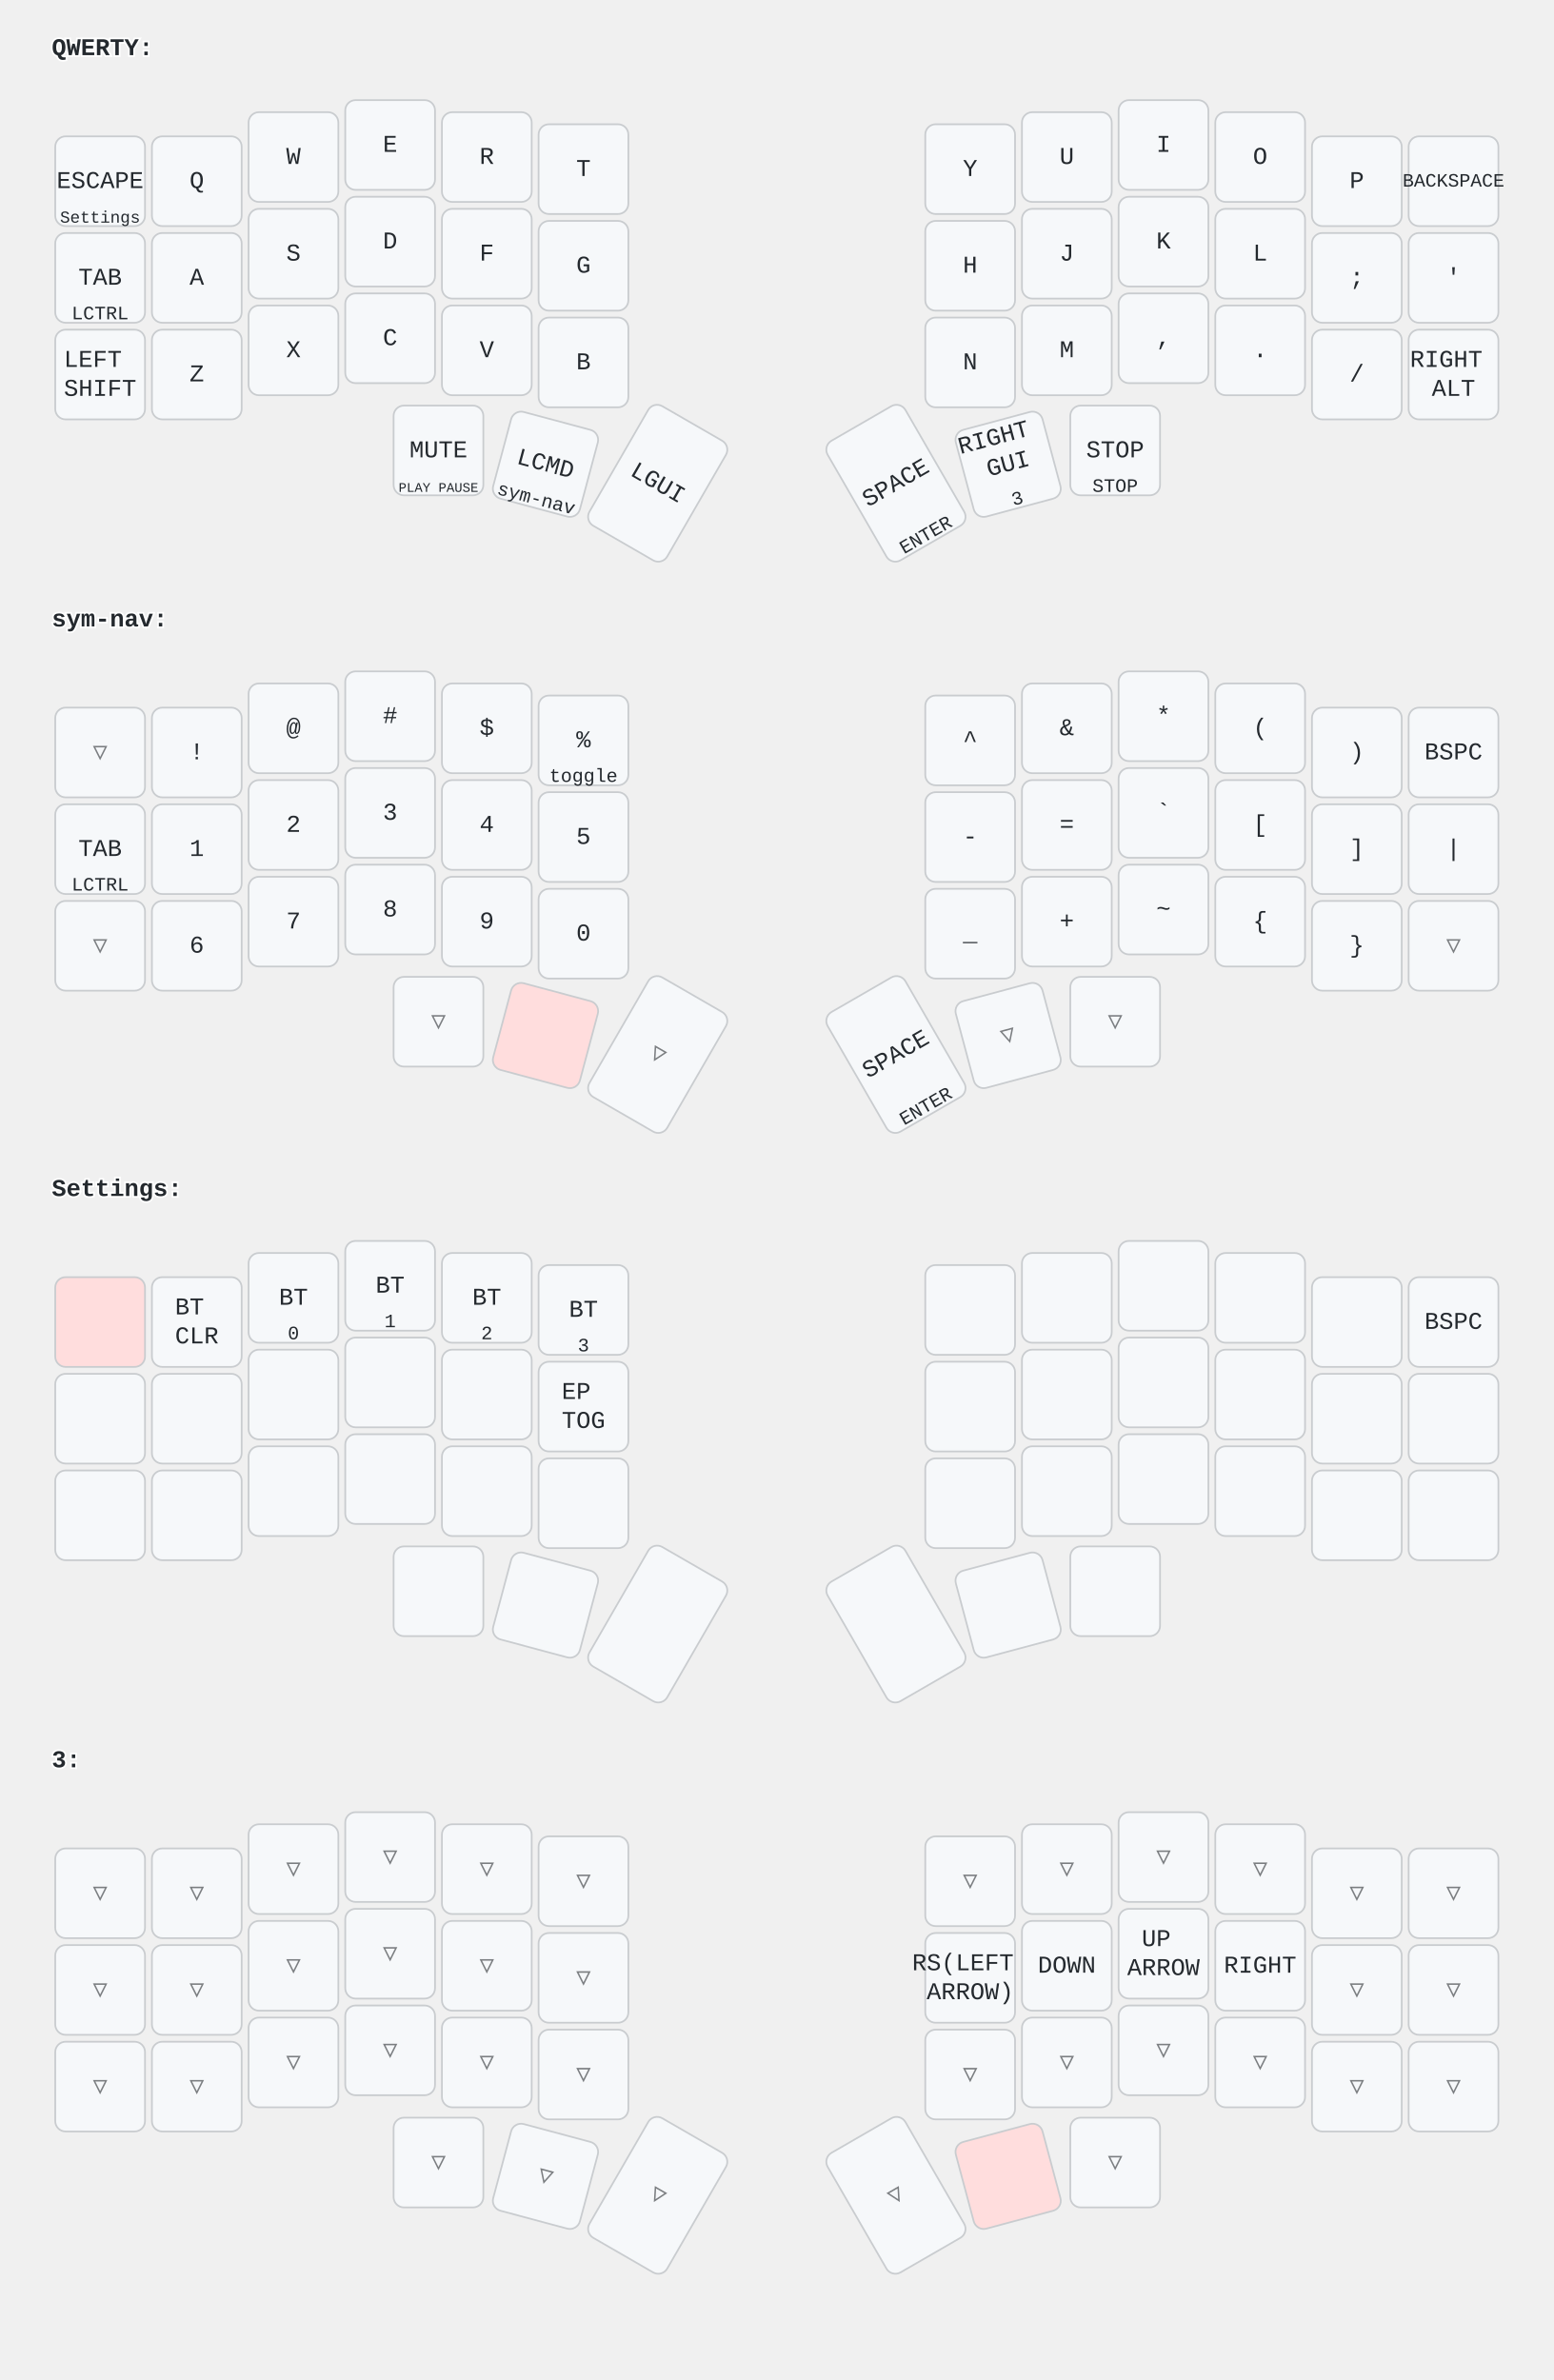
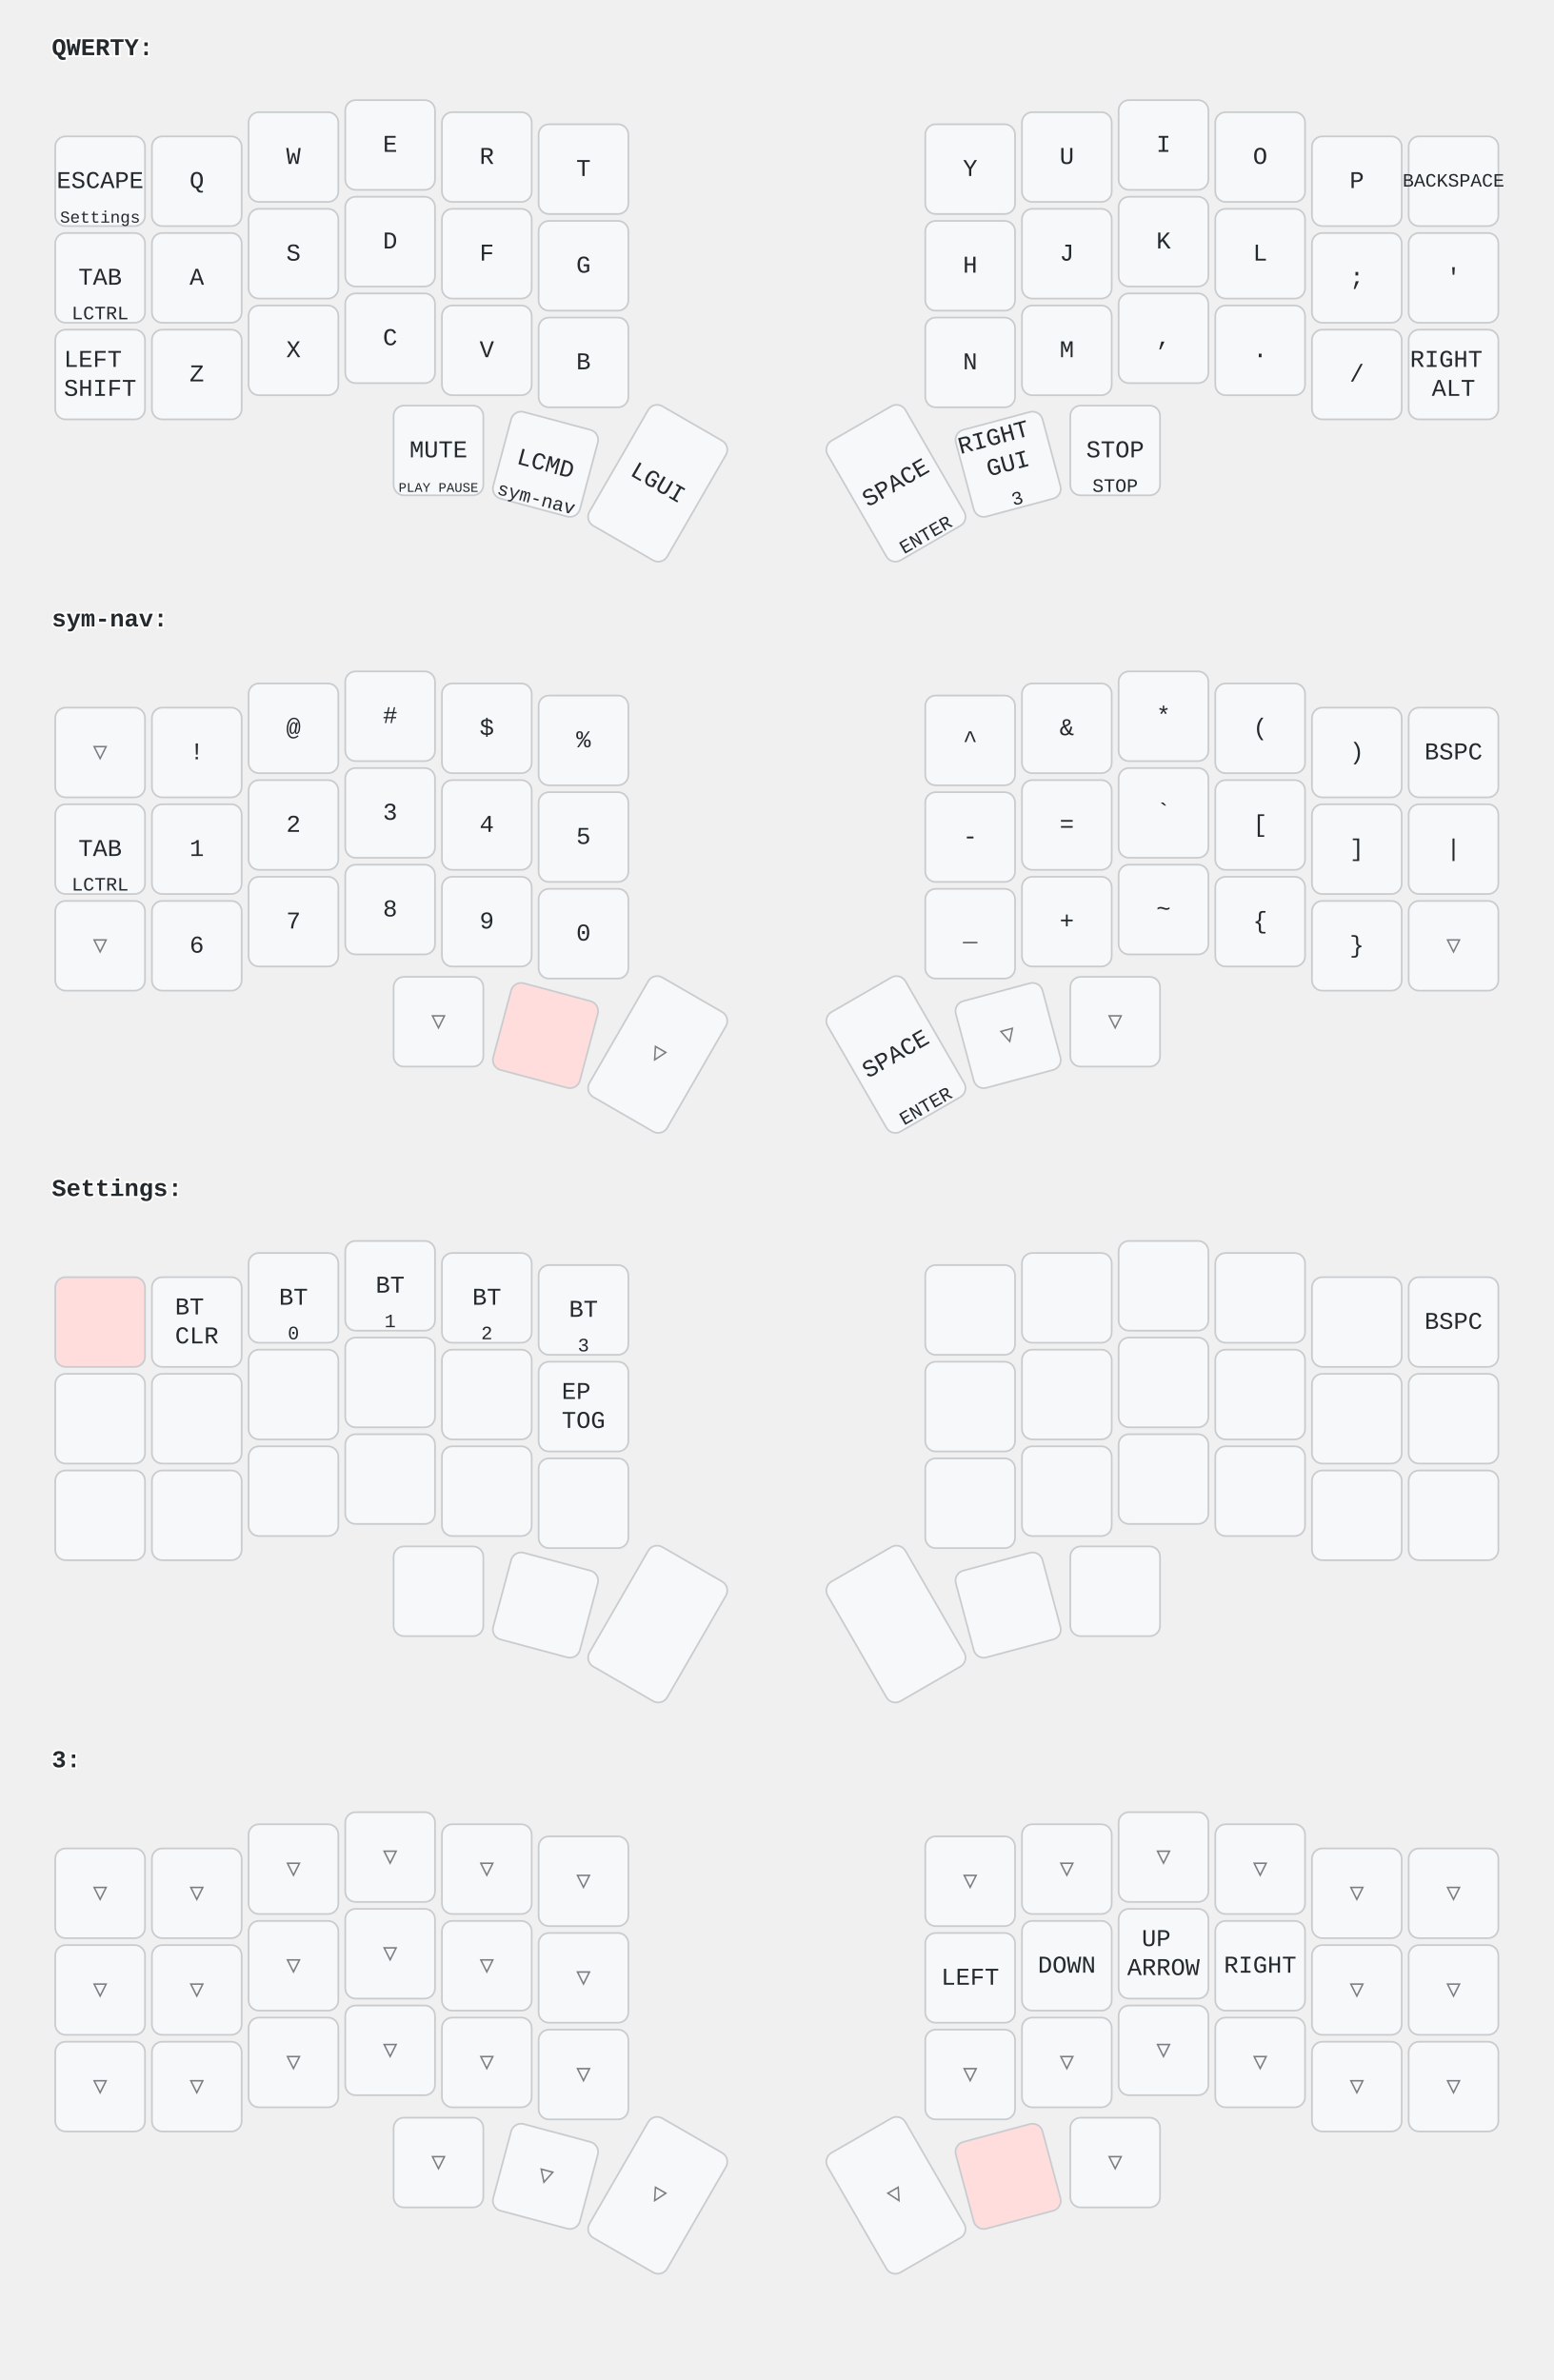
<svg xmlns="http://www.w3.org/2000/svg" width="900" height="1379" viewBox="0 0 900 1379" class="keymap">
  <style>/* inherit to force styles through use tags */
svg path {
    fill: inherit;
}

/* font and background color specifications */
svg.keymap {
    font-family: SFMono-Regular,Consolas,Liberation Mono,Menlo,monospace;
    font-size: 14px;
    font-kerning: normal;
    text-rendering: optimizeLegibility;
    fill: #24292e;
}

/* default key styling */
rect.key {
    fill: #f6f8fa;
    stroke: #c9cccf;
    stroke-width: 1;
}

/* default key side styling, only used is draw_key_sides is set */
rect.side {
    filter: brightness(90%);
}

/* color accent for combo boxes */
rect.combo, rect.combo-separate {
    fill: #cdf;
}

/* color accent for held keys */
rect.held, rect.combo.held {
    fill: #fdd;
}

/* color accent for ghost (optional) keys */
rect.ghost, rect.combo.ghost {
    stroke-dasharray: 4, 4;
    stroke-width: 2;
}

text {
    text-anchor: middle;
    dominant-baseline: middle;
}

/* styling for layer labels */
text.label {
    font-weight: bold;
    text-anchor: start;
    stroke: white;
    stroke-width: 2;
    paint-order: stroke;
}

/* styling for combo tap, and key hold/shifted label text */
text.combo, text.hold, text.shifted {
    font-size: 11px;
}

text.hold {
    text-anchor: middle;
    dominant-baseline: auto;
}

text.shifted {
    text-anchor: middle;
    dominant-baseline: hanging;
}

/* styling for hold/shifted label text in combo box */
text.combo.hold, text.combo.shifted {
    font-size: 8px;
}

/* lighter symbol for transparent keys */
text.trans {
    fill: #7b7e81;
}

/* styling for combo dendrons */
path.combo {
    stroke-width: 1;
    stroke: gray;
    fill: none;
}

/* Start Tabler Icons Cleanup */
/* cannot use height/width with glyphs */
.icon-tabler &gt; path {
    fill: inherit;
    stroke: inherit;
    stroke-width: 2;
}
/* hide tabler's default box */
.icon-tabler &gt; path[stroke="none"][fill="none"] {
    visibility: hidden;
}
/* End Tabler Icons Cleanup */
</style>
  <g transform="translate(30, 0)" class="layer-QWERTY">
    <text x="0" y="28" class="label">QWERTY:</text>
    <g transform="translate(0, 56)">
      <g transform="translate(28, 49)" class="key keypos-0">
        <rect rx="6" ry="6" x="-26" y="-26" width="52" height="52" class="key" />
        <text x="0" y="0" class="key tap">ESCAPE</text>
        <text x="0" y="24" class="key hold">
          <tspan style="font-size: 88%">Settings</tspan>
        </text>
      </g>
      <g transform="translate(84, 49)" class="key keypos-1">
        <rect rx="6" ry="6" x="-26" y="-26" width="52" height="52" class="key" />
        <text x="0" y="0" class="key tap">Q</text>
      </g>
      <g transform="translate(140, 35)" class="key keypos-2">
        <rect rx="6" ry="6" x="-26" y="-26" width="52" height="52" class="key" />
        <text x="0" y="0" class="key tap">W</text>
      </g>
      <g transform="translate(196, 28)" class="key keypos-3">
        <rect rx="6" ry="6" x="-26" y="-26" width="52" height="52" class="key" />
        <text x="0" y="0" class="key tap">E</text>
      </g>
      <g transform="translate(252, 35)" class="key keypos-4">
        <rect rx="6" ry="6" x="-26" y="-26" width="52" height="52" class="key" />
        <text x="0" y="0" class="key tap">R</text>
      </g>
      <g transform="translate(308, 42)" class="key keypos-5">
        <rect rx="6" ry="6" x="-26" y="-26" width="52" height="52" class="key" />
        <text x="0" y="0" class="key tap">T</text>
      </g>
      <g transform="translate(532, 42)" class="key keypos-6">
        <rect rx="6" ry="6" x="-26" y="-26" width="52" height="52" class="key" />
        <text x="0" y="0" class="key tap">Y</text>
      </g>
      <g transform="translate(588, 35)" class="key keypos-7">
        <rect rx="6" ry="6" x="-26" y="-26" width="52" height="52" class="key" />
        <text x="0" y="0" class="key tap">U</text>
      </g>
      <g transform="translate(644, 28)" class="key keypos-8">
        <rect rx="6" ry="6" x="-26" y="-26" width="52" height="52" class="key" />
        <text x="0" y="0" class="key tap">I</text>
      </g>
      <g transform="translate(700, 35)" class="key keypos-9">
        <rect rx="6" ry="6" x="-26" y="-26" width="52" height="52" class="key" />
        <text x="0" y="0" class="key tap">O</text>
      </g>
      <g transform="translate(756, 49)" class="key keypos-10">
        <rect rx="6" ry="6" x="-26" y="-26" width="52" height="52" class="key" />
        <text x="0" y="0" class="key tap">P</text>
      </g>
      <g transform="translate(812, 49)" class="key keypos-11">
        <rect rx="6" ry="6" x="-26" y="-26" width="52" height="52" class="key" />
        <text x="0" y="0" class="key tap">
          <tspan style="font-size: 78%">BACKSPACE</tspan>
        </text>
      </g>
      <g transform="translate(28, 105)" class="key keypos-12">
        <rect rx="6" ry="6" x="-26" y="-26" width="52" height="52" class="key" />
        <text x="0" y="0" class="key tap">TAB</text>
        <text x="0" y="24" class="key hold">LCTRL</text>
      </g>
      <g transform="translate(84, 105)" class="key keypos-13">
        <rect rx="6" ry="6" x="-26" y="-26" width="52" height="52" class="key" />
        <text x="0" y="0" class="key tap">A</text>
      </g>
      <g transform="translate(140, 91)" class="key keypos-14">
        <rect rx="6" ry="6" x="-26" y="-26" width="52" height="52" class="key" />
        <text x="0" y="0" class="key tap">S</text>
      </g>
      <g transform="translate(196, 84)" class="key keypos-15">
        <rect rx="6" ry="6" x="-26" y="-26" width="52" height="52" class="key" />
        <text x="0" y="0" class="key tap">D</text>
      </g>
      <g transform="translate(252, 91)" class="key keypos-16">
        <rect rx="6" ry="6" x="-26" y="-26" width="52" height="52" class="key" />
        <text x="0" y="0" class="key tap">F</text>
      </g>
      <g transform="translate(308, 98)" class="key keypos-17">
        <rect rx="6" ry="6" x="-26" y="-26" width="52" height="52" class="key" />
        <text x="0" y="0" class="key tap">G</text>
      </g>
      <g transform="translate(532, 98)" class="key keypos-18">
        <rect rx="6" ry="6" x="-26" y="-26" width="52" height="52" class="key" />
        <text x="0" y="0" class="key tap">H</text>
      </g>
      <g transform="translate(588, 91)" class="key keypos-19">
        <rect rx="6" ry="6" x="-26" y="-26" width="52" height="52" class="key" />
        <text x="0" y="0" class="key tap">J</text>
      </g>
      <g transform="translate(644, 84)" class="key keypos-20">
        <rect rx="6" ry="6" x="-26" y="-26" width="52" height="52" class="key" />
        <text x="0" y="0" class="key tap">K</text>
      </g>
      <g transform="translate(700, 91)" class="key keypos-21">
        <rect rx="6" ry="6" x="-26" y="-26" width="52" height="52" class="key" />
        <text x="0" y="0" class="key tap">L</text>
      </g>
      <g transform="translate(756, 105)" class="key keypos-22">
        <rect rx="6" ry="6" x="-26" y="-26" width="52" height="52" class="key" />
        <text x="0" y="0" class="key tap">;</text>
      </g>
      <g transform="translate(812, 105)" class="key keypos-23">
        <rect rx="6" ry="6" x="-26" y="-26" width="52" height="52" class="key" />
        <text x="0" y="0" class="key tap">'</text>
      </g>
      <g transform="translate(28, 161)" class="key keypos-24">
        <rect rx="6" ry="6" x="-26" y="-26" width="52" height="52" class="key" />
        <text x="0" y="0" class="key tap">
          <tspan x="0" dy="-0.6em">LEFT</tspan>
          <tspan x="0" dy="1.2em">SHIFT</tspan>
        </text>
      </g>
      <g transform="translate(84, 161)" class="key keypos-25">
        <rect rx="6" ry="6" x="-26" y="-26" width="52" height="52" class="key" />
        <text x="0" y="0" class="key tap">Z</text>
      </g>
      <g transform="translate(140, 147)" class="key keypos-26">
        <rect rx="6" ry="6" x="-26" y="-26" width="52" height="52" class="key" />
        <text x="0" y="0" class="key tap">X</text>
      </g>
      <g transform="translate(196, 140)" class="key keypos-27">
        <rect rx="6" ry="6" x="-26" y="-26" width="52" height="52" class="key" />
        <text x="0" y="0" class="key tap">C</text>
      </g>
      <g transform="translate(252, 147)" class="key keypos-28">
        <rect rx="6" ry="6" x="-26" y="-26" width="52" height="52" class="key" />
        <text x="0" y="0" class="key tap">V</text>
      </g>
      <g transform="translate(308, 154)" class="key keypos-29">
        <rect rx="6" ry="6" x="-26" y="-26" width="52" height="52" class="key" />
        <text x="0" y="0" class="key tap">B</text>
      </g>
      <g transform="translate(532, 154)" class="key keypos-30">
        <rect rx="6" ry="6" x="-26" y="-26" width="52" height="52" class="key" />
        <text x="0" y="0" class="key tap">N</text>
      </g>
      <g transform="translate(588, 147)" class="key keypos-31">
        <rect rx="6" ry="6" x="-26" y="-26" width="52" height="52" class="key" />
        <text x="0" y="0" class="key tap">M</text>
      </g>
      <g transform="translate(644, 140)" class="key keypos-32">
        <rect rx="6" ry="6" x="-26" y="-26" width="52" height="52" class="key" />
        <text x="0" y="0" class="key tap">,</text>
      </g>
      <g transform="translate(700, 147)" class="key keypos-33">
        <rect rx="6" ry="6" x="-26" y="-26" width="52" height="52" class="key" />
        <text x="0" y="0" class="key tap">.</text>
      </g>
      <g transform="translate(756, 161)" class="key keypos-34">
        <rect rx="6" ry="6" x="-26" y="-26" width="52" height="52" class="key" />
        <text x="0" y="0" class="key tap">/</text>
      </g>
      <g transform="translate(812, 161)" class="key keypos-35">
        <rect rx="6" ry="6" x="-26" y="-26" width="52" height="52" class="key" />
        <text x="0" y="0" class="key tap">
          <tspan x="0" dy="-0.6em">RIGHT</tspan>
          <tspan x="0" dy="1.2em">ALT</tspan>
        </text>
      </g>
      <g transform="translate(224, 205)" class="key keypos-36">
        <rect rx="6" ry="6" x="-26" y="-26" width="52" height="52" class="key" />
        <text x="0" y="0" class="key tap">MUTE</text>
        <text x="0" y="24" class="key hold">
          <tspan style="font-size: 70%">PLAY PAUSE</tspan>
        </text>
      </g>
      <g transform="translate(286, 213) rotate(15.0)" class="key keypos-37">
        <rect rx="6" ry="6" x="-26" y="-26" width="52" height="52" class="key" />
        <text x="0" y="0" class="key tap">LCMD</text>
        <text x="0" y="24" class="key hold">sym-nav</text>
      </g>
      <g transform="translate(351, 224) rotate(30.0)" class="key keypos-38">
        <rect rx="6" ry="6" x="-26" y="-40" width="52" height="80" class="key" />
        <text x="0" y="0" class="key tap">LGUI</text>
      </g>
      <g transform="translate(489, 224) rotate(-30.0)" class="key keypos-39">
        <rect rx="6" ry="6" x="-26" y="-40" width="52" height="80" class="key" />
        <text x="0" y="0" class="key tap">SPACE</text>
        <text x="0" y="38" class="key hold">ENTER</text>
      </g>
      <g transform="translate(554, 213) rotate(-15.0)" class="key keypos-40">
        <rect rx="6" ry="6" x="-26" y="-26" width="52" height="52" class="key" />
        <text x="0" y="0" class="key tap">
          <tspan x="0" dy="-1.2em">RIGHT</tspan>
          <tspan x="0" dy="1.2em">GUI</tspan>
        </text>
        <text x="0" y="24" class="key hold">3</text>
      </g>
      <g transform="translate(616, 205)" class="key keypos-41">
        <rect rx="6" ry="6" x="-26" y="-26" width="52" height="52" class="key" />
        <text x="0" y="0" class="key tap">STOP</text>
        <text x="0" y="24" class="key hold">STOP</text>
      </g>
    </g>
  </g>
  <g transform="translate(30, 331)" class="layer-sym-nav">
    <text x="0" y="28" class="label">sym-nav:</text>
    <g transform="translate(0, 56)">
      <g transform="translate(28, 49)" class="key trans keypos-0">
        <rect rx="6" ry="6" x="-26" y="-26" width="52" height="52" class="key trans" />
        <text x="0" y="0" class="key trans tap">▽</text>
      </g>
      <g transform="translate(84, 49)" class="key keypos-1">
        <rect rx="6" ry="6" x="-26" y="-26" width="52" height="52" class="key" />
        <text x="0" y="0" class="key tap">!</text>
      </g>
      <g transform="translate(140, 35)" class="key keypos-2">
        <rect rx="6" ry="6" x="-26" y="-26" width="52" height="52" class="key" />
        <text x="0" y="0" class="key tap">@</text>
      </g>
      <g transform="translate(196, 28)" class="key keypos-3">
        <rect rx="6" ry="6" x="-26" y="-26" width="52" height="52" class="key" />
        <text x="0" y="0" class="key tap">#</text>
      </g>
      <g transform="translate(252, 35)" class="key keypos-4">
        <rect rx="6" ry="6" x="-26" y="-26" width="52" height="52" class="key" />
        <text x="0" y="0" class="key tap">$</text>
      </g>
      <g transform="translate(308, 42)" class="key keypos-5">
        <rect rx="6" ry="6" x="-26" y="-26" width="52" height="52" class="key" />
        <text x="0" y="0" class="key tap">%</text>
-         <text x="0" y="24" class="key hold">toggle</text>
      </g>
      <g transform="translate(532, 42)" class="key keypos-6">
        <rect rx="6" ry="6" x="-26" y="-26" width="52" height="52" class="key" />
        <text x="0" y="0" class="key tap">^</text>
      </g>
      <g transform="translate(588, 35)" class="key keypos-7">
        <rect rx="6" ry="6" x="-26" y="-26" width="52" height="52" class="key" />
        <text x="0" y="0" class="key tap">&amp;</text>
      </g>
      <g transform="translate(644, 28)" class="key keypos-8">
        <rect rx="6" ry="6" x="-26" y="-26" width="52" height="52" class="key" />
        <text x="0" y="0" class="key tap">*</text>
      </g>
      <g transform="translate(700, 35)" class="key keypos-9">
        <rect rx="6" ry="6" x="-26" y="-26" width="52" height="52" class="key" />
        <text x="0" y="0" class="key tap">(</text>
      </g>
      <g transform="translate(756, 49)" class="key keypos-10">
        <rect rx="6" ry="6" x="-26" y="-26" width="52" height="52" class="key" />
        <text x="0" y="0" class="key tap">)</text>
      </g>
      <g transform="translate(812, 49)" class="key keypos-11">
        <rect rx="6" ry="6" x="-26" y="-26" width="52" height="52" class="key" />
        <text x="0" y="0" class="key tap">BSPC</text>
      </g>
      <g transform="translate(28, 105)" class="key keypos-12">
        <rect rx="6" ry="6" x="-26" y="-26" width="52" height="52" class="key" />
        <text x="0" y="0" class="key tap">TAB</text>
        <text x="0" y="24" class="key hold">LCTRL</text>
      </g>
      <g transform="translate(84, 105)" class="key keypos-13">
        <rect rx="6" ry="6" x="-26" y="-26" width="52" height="52" class="key" />
        <text x="0" y="0" class="key tap">1</text>
      </g>
      <g transform="translate(140, 91)" class="key keypos-14">
        <rect rx="6" ry="6" x="-26" y="-26" width="52" height="52" class="key" />
        <text x="0" y="0" class="key tap">2</text>
      </g>
      <g transform="translate(196, 84)" class="key keypos-15">
        <rect rx="6" ry="6" x="-26" y="-26" width="52" height="52" class="key" />
        <text x="0" y="0" class="key tap">3</text>
      </g>
      <g transform="translate(252, 91)" class="key keypos-16">
        <rect rx="6" ry="6" x="-26" y="-26" width="52" height="52" class="key" />
        <text x="0" y="0" class="key tap">4</text>
      </g>
      <g transform="translate(308, 98)" class="key keypos-17">
        <rect rx="6" ry="6" x="-26" y="-26" width="52" height="52" class="key" />
        <text x="0" y="0" class="key tap">5</text>
      </g>
      <g transform="translate(532, 98)" class="key keypos-18">
        <rect rx="6" ry="6" x="-26" y="-26" width="52" height="52" class="key" />
        <text x="0" y="0" class="key tap">-</text>
      </g>
      <g transform="translate(588, 91)" class="key keypos-19">
        <rect rx="6" ry="6" x="-26" y="-26" width="52" height="52" class="key" />
        <text x="0" y="0" class="key tap">=</text>
      </g>
      <g transform="translate(644, 84)" class="key keypos-20">
        <rect rx="6" ry="6" x="-26" y="-26" width="52" height="52" class="key" />
        <text x="0" y="0" class="key tap">`</text>
      </g>
      <g transform="translate(700, 91)" class="key keypos-21">
        <rect rx="6" ry="6" x="-26" y="-26" width="52" height="52" class="key" />
        <text x="0" y="0" class="key tap">[</text>
      </g>
      <g transform="translate(756, 105)" class="key keypos-22">
        <rect rx="6" ry="6" x="-26" y="-26" width="52" height="52" class="key" />
        <text x="0" y="0" class="key tap">]</text>
      </g>
      <g transform="translate(812, 105)" class="key keypos-23">
        <rect rx="6" ry="6" x="-26" y="-26" width="52" height="52" class="key" />
        <text x="0" y="0" class="key tap">|</text>
      </g>
      <g transform="translate(28, 161)" class="key trans keypos-24">
        <rect rx="6" ry="6" x="-26" y="-26" width="52" height="52" class="key trans" />
        <text x="0" y="0" class="key trans tap">▽</text>
      </g>
      <g transform="translate(84, 161)" class="key keypos-25">
        <rect rx="6" ry="6" x="-26" y="-26" width="52" height="52" class="key" />
        <text x="0" y="0" class="key tap">6</text>
      </g>
      <g transform="translate(140, 147)" class="key keypos-26">
        <rect rx="6" ry="6" x="-26" y="-26" width="52" height="52" class="key" />
        <text x="0" y="0" class="key tap">7</text>
      </g>
      <g transform="translate(196, 140)" class="key keypos-27">
        <rect rx="6" ry="6" x="-26" y="-26" width="52" height="52" class="key" />
        <text x="0" y="0" class="key tap">8</text>
      </g>
      <g transform="translate(252, 147)" class="key keypos-28">
        <rect rx="6" ry="6" x="-26" y="-26" width="52" height="52" class="key" />
        <text x="0" y="0" class="key tap">9</text>
      </g>
      <g transform="translate(308, 154)" class="key keypos-29">
        <rect rx="6" ry="6" x="-26" y="-26" width="52" height="52" class="key" />
        <text x="0" y="0" class="key tap">0</text>
      </g>
      <g transform="translate(532, 154)" class="key keypos-30">
        <rect rx="6" ry="6" x="-26" y="-26" width="52" height="52" class="key" />
        <text x="0" y="0" class="key tap">_</text>
      </g>
      <g transform="translate(588, 147)" class="key keypos-31">
        <rect rx="6" ry="6" x="-26" y="-26" width="52" height="52" class="key" />
        <text x="0" y="0" class="key tap">+</text>
      </g>
      <g transform="translate(644, 140)" class="key keypos-32">
        <rect rx="6" ry="6" x="-26" y="-26" width="52" height="52" class="key" />
        <text x="0" y="0" class="key tap">~</text>
      </g>
      <g transform="translate(700, 147)" class="key keypos-33">
        <rect rx="6" ry="6" x="-26" y="-26" width="52" height="52" class="key" />
        <text x="0" y="0" class="key tap">{</text>
      </g>
      <g transform="translate(756, 161)" class="key keypos-34">
        <rect rx="6" ry="6" x="-26" y="-26" width="52" height="52" class="key" />
        <text x="0" y="0" class="key tap">}</text>
      </g>
      <g transform="translate(812, 161)" class="key trans keypos-35">
        <rect rx="6" ry="6" x="-26" y="-26" width="52" height="52" class="key trans" />
        <text x="0" y="0" class="key trans tap">▽</text>
      </g>
      <g transform="translate(224, 205)" class="key trans keypos-36">
        <rect rx="6" ry="6" x="-26" y="-26" width="52" height="52" class="key trans" />
        <text x="0" y="0" class="key trans tap">▽</text>
      </g>
      <g transform="translate(286, 213) rotate(15.0)" class="key held keypos-37">
        <rect rx="6" ry="6" x="-26" y="-26" width="52" height="52" class="key held" />
      </g>
      <g transform="translate(351, 224) rotate(30.0)" class="key trans keypos-38">
        <rect rx="6" ry="6" x="-26" y="-40" width="52" height="80" class="key trans" />
        <text x="0" y="0" class="key trans tap">▽</text>
      </g>
      <g transform="translate(489, 224) rotate(-30.0)" class="key keypos-39">
        <rect rx="6" ry="6" x="-26" y="-40" width="52" height="80" class="key" />
        <text x="0" y="0" class="key tap">SPACE</text>
        <text x="0" y="38" class="key hold">ENTER</text>
      </g>
      <g transform="translate(554, 213) rotate(-15.0)" class="key trans keypos-40">
        <rect rx="6" ry="6" x="-26" y="-26" width="52" height="52" class="key trans" />
        <text x="0" y="0" class="key trans tap">▽</text>
      </g>
      <g transform="translate(616, 205)" class="key trans keypos-41">
        <rect rx="6" ry="6" x="-26" y="-26" width="52" height="52" class="key trans" />
        <text x="0" y="0" class="key trans tap">▽</text>
      </g>
    </g>
  </g>
  <g transform="translate(30, 661)" class="layer-Settings">
    <text x="0" y="28" class="label">Settings:</text>
    <g transform="translate(0, 56)">
      <g transform="translate(28, 49)" class="key held keypos-0">
        <rect rx="6" ry="6" x="-26" y="-26" width="52" height="52" class="key held" />
      </g>
      <g transform="translate(84, 49)" class="key keypos-1">
        <rect rx="6" ry="6" x="-26" y="-26" width="52" height="52" class="key" />
        <text x="0" y="0" class="key tap">
          <tspan x="0" dy="-0.6em">BT</tspan>
          <tspan x="0" dy="1.2em">CLR</tspan>
        </text>
      </g>
      <g transform="translate(140, 35)" class="key keypos-2">
        <rect rx="6" ry="6" x="-26" y="-26" width="52" height="52" class="key" />
        <text x="0" y="0" class="key tap">BT</text>
        <text x="0" y="24" class="key hold">0</text>
      </g>
      <g transform="translate(196, 28)" class="key keypos-3">
        <rect rx="6" ry="6" x="-26" y="-26" width="52" height="52" class="key" />
        <text x="0" y="0" class="key tap">BT</text>
        <text x="0" y="24" class="key hold">1</text>
      </g>
      <g transform="translate(252, 35)" class="key keypos-4">
        <rect rx="6" ry="6" x="-26" y="-26" width="52" height="52" class="key" />
        <text x="0" y="0" class="key tap">BT</text>
        <text x="0" y="24" class="key hold">2</text>
      </g>
      <g transform="translate(308, 42)" class="key keypos-5">
        <rect rx="6" ry="6" x="-26" y="-26" width="52" height="52" class="key" />
        <text x="0" y="0" class="key tap">BT</text>
        <text x="0" y="24" class="key hold">3</text>
      </g>
      <g transform="translate(532, 42)" class="key keypos-6">
        <rect rx="6" ry="6" x="-26" y="-26" width="52" height="52" class="key" />
      </g>
      <g transform="translate(588, 35)" class="key keypos-7">
        <rect rx="6" ry="6" x="-26" y="-26" width="52" height="52" class="key" />
      </g>
      <g transform="translate(644, 28)" class="key keypos-8">
        <rect rx="6" ry="6" x="-26" y="-26" width="52" height="52" class="key" />
      </g>
      <g transform="translate(700, 35)" class="key keypos-9">
        <rect rx="6" ry="6" x="-26" y="-26" width="52" height="52" class="key" />
      </g>
      <g transform="translate(756, 49)" class="key keypos-10">
        <rect rx="6" ry="6" x="-26" y="-26" width="52" height="52" class="key" />
      </g>
      <g transform="translate(812, 49)" class="key keypos-11">
        <rect rx="6" ry="6" x="-26" y="-26" width="52" height="52" class="key" />
        <text x="0" y="0" class="key tap">BSPC</text>
      </g>
      <g transform="translate(28, 105)" class="key keypos-12">
        <rect rx="6" ry="6" x="-26" y="-26" width="52" height="52" class="key" />
      </g>
      <g transform="translate(84, 105)" class="key keypos-13">
        <rect rx="6" ry="6" x="-26" y="-26" width="52" height="52" class="key" />
      </g>
      <g transform="translate(140, 91)" class="key keypos-14">
        <rect rx="6" ry="6" x="-26" y="-26" width="52" height="52" class="key" />
      </g>
      <g transform="translate(196, 84)" class="key keypos-15">
        <rect rx="6" ry="6" x="-26" y="-26" width="52" height="52" class="key" />
      </g>
      <g transform="translate(252, 91)" class="key keypos-16">
        <rect rx="6" ry="6" x="-26" y="-26" width="52" height="52" class="key" />
      </g>
      <g transform="translate(308, 98)" class="key keypos-17">
        <rect rx="6" ry="6" x="-26" y="-26" width="52" height="52" class="key" />
        <text x="0" y="0" class="key tap">
          <tspan x="0" dy="-0.6em">EP</tspan>
          <tspan x="0" dy="1.2em">TOG</tspan>
        </text>
      </g>
      <g transform="translate(532, 98)" class="key keypos-18">
        <rect rx="6" ry="6" x="-26" y="-26" width="52" height="52" class="key" />
      </g>
      <g transform="translate(588, 91)" class="key keypos-19">
        <rect rx="6" ry="6" x="-26" y="-26" width="52" height="52" class="key" />
      </g>
      <g transform="translate(644, 84)" class="key keypos-20">
        <rect rx="6" ry="6" x="-26" y="-26" width="52" height="52" class="key" />
      </g>
      <g transform="translate(700, 91)" class="key keypos-21">
        <rect rx="6" ry="6" x="-26" y="-26" width="52" height="52" class="key" />
      </g>
      <g transform="translate(756, 105)" class="key keypos-22">
        <rect rx="6" ry="6" x="-26" y="-26" width="52" height="52" class="key" />
      </g>
      <g transform="translate(812, 105)" class="key keypos-23">
        <rect rx="6" ry="6" x="-26" y="-26" width="52" height="52" class="key" />
      </g>
      <g transform="translate(28, 161)" class="key keypos-24">
        <rect rx="6" ry="6" x="-26" y="-26" width="52" height="52" class="key" />
      </g>
      <g transform="translate(84, 161)" class="key keypos-25">
        <rect rx="6" ry="6" x="-26" y="-26" width="52" height="52" class="key" />
      </g>
      <g transform="translate(140, 147)" class="key keypos-26">
        <rect rx="6" ry="6" x="-26" y="-26" width="52" height="52" class="key" />
      </g>
      <g transform="translate(196, 140)" class="key keypos-27">
        <rect rx="6" ry="6" x="-26" y="-26" width="52" height="52" class="key" />
      </g>
      <g transform="translate(252, 147)" class="key keypos-28">
        <rect rx="6" ry="6" x="-26" y="-26" width="52" height="52" class="key" />
      </g>
      <g transform="translate(308, 154)" class="key keypos-29">
        <rect rx="6" ry="6" x="-26" y="-26" width="52" height="52" class="key" />
      </g>
      <g transform="translate(532, 154)" class="key keypos-30">
        <rect rx="6" ry="6" x="-26" y="-26" width="52" height="52" class="key" />
      </g>
      <g transform="translate(588, 147)" class="key keypos-31">
        <rect rx="6" ry="6" x="-26" y="-26" width="52" height="52" class="key" />
      </g>
      <g transform="translate(644, 140)" class="key keypos-32">
        <rect rx="6" ry="6" x="-26" y="-26" width="52" height="52" class="key" />
      </g>
      <g transform="translate(700, 147)" class="key keypos-33">
        <rect rx="6" ry="6" x="-26" y="-26" width="52" height="52" class="key" />
      </g>
      <g transform="translate(756, 161)" class="key keypos-34">
        <rect rx="6" ry="6" x="-26" y="-26" width="52" height="52" class="key" />
      </g>
      <g transform="translate(812, 161)" class="key keypos-35">
        <rect rx="6" ry="6" x="-26" y="-26" width="52" height="52" class="key" />
      </g>
      <g transform="translate(224, 205)" class="key keypos-36">
        <rect rx="6" ry="6" x="-26" y="-26" width="52" height="52" class="key" />
      </g>
      <g transform="translate(286, 213) rotate(15.0)" class="key keypos-37">
        <rect rx="6" ry="6" x="-26" y="-26" width="52" height="52" class="key" />
      </g>
      <g transform="translate(351, 224) rotate(30.0)" class="key keypos-38">
        <rect rx="6" ry="6" x="-26" y="-40" width="52" height="80" class="key" />
      </g>
      <g transform="translate(489, 224) rotate(-30.0)" class="key keypos-39">
        <rect rx="6" ry="6" x="-26" y="-40" width="52" height="80" class="key" />
      </g>
      <g transform="translate(554, 213) rotate(-15.0)" class="key keypos-40">
        <rect rx="6" ry="6" x="-26" y="-26" width="52" height="52" class="key" />
      </g>
      <g transform="translate(616, 205)" class="key keypos-41">
        <rect rx="6" ry="6" x="-26" y="-26" width="52" height="52" class="key" />
      </g>
    </g>
  </g>
  <g transform="translate(30, 992)" class="layer-3">
    <text x="0" y="28" class="label">3:</text>
    <g transform="translate(0, 56)">
      <g transform="translate(28, 49)" class="key trans keypos-0">
        <rect rx="6" ry="6" x="-26" y="-26" width="52" height="52" class="key trans" />
        <text x="0" y="0" class="key trans tap">▽</text>
      </g>
      <g transform="translate(84, 49)" class="key trans keypos-1">
        <rect rx="6" ry="6" x="-26" y="-26" width="52" height="52" class="key trans" />
        <text x="0" y="0" class="key trans tap">▽</text>
      </g>
      <g transform="translate(140, 35)" class="key trans keypos-2">
        <rect rx="6" ry="6" x="-26" y="-26" width="52" height="52" class="key trans" />
        <text x="0" y="0" class="key trans tap">▽</text>
      </g>
      <g transform="translate(196, 28)" class="key trans keypos-3">
        <rect rx="6" ry="6" x="-26" y="-26" width="52" height="52" class="key trans" />
        <text x="0" y="0" class="key trans tap">▽</text>
      </g>
      <g transform="translate(252, 35)" class="key trans keypos-4">
        <rect rx="6" ry="6" x="-26" y="-26" width="52" height="52" class="key trans" />
        <text x="0" y="0" class="key trans tap">▽</text>
      </g>
      <g transform="translate(308, 42)" class="key trans keypos-5">
        <rect rx="6" ry="6" x="-26" y="-26" width="52" height="52" class="key trans" />
        <text x="0" y="0" class="key trans tap">▽</text>
      </g>
      <g transform="translate(532, 42)" class="key trans keypos-6">
        <rect rx="6" ry="6" x="-26" y="-26" width="52" height="52" class="key trans" />
        <text x="0" y="0" class="key trans tap">▽</text>
      </g>
      <g transform="translate(588, 35)" class="key trans keypos-7">
        <rect rx="6" ry="6" x="-26" y="-26" width="52" height="52" class="key trans" />
        <text x="0" y="0" class="key trans tap">▽</text>
      </g>
      <g transform="translate(644, 28)" class="key trans keypos-8">
        <rect rx="6" ry="6" x="-26" y="-26" width="52" height="52" class="key trans" />
        <text x="0" y="0" class="key trans tap">▽</text>
      </g>
      <g transform="translate(700, 35)" class="key trans keypos-9">
        <rect rx="6" ry="6" x="-26" y="-26" width="52" height="52" class="key trans" />
        <text x="0" y="0" class="key trans tap">▽</text>
      </g>
      <g transform="translate(756, 49)" class="key trans keypos-10">
        <rect rx="6" ry="6" x="-26" y="-26" width="52" height="52" class="key trans" />
        <text x="0" y="0" class="key trans tap">▽</text>
      </g>
      <g transform="translate(812, 49)" class="key trans keypos-11">
        <rect rx="6" ry="6" x="-26" y="-26" width="52" height="52" class="key trans" />
        <text x="0" y="0" class="key trans tap">▽</text>
      </g>
      <g transform="translate(28, 105)" class="key trans keypos-12">
        <rect rx="6" ry="6" x="-26" y="-26" width="52" height="52" class="key trans" />
        <text x="0" y="0" class="key trans tap">▽</text>
      </g>
      <g transform="translate(84, 105)" class="key trans keypos-13">
        <rect rx="6" ry="6" x="-26" y="-26" width="52" height="52" class="key trans" />
        <text x="0" y="0" class="key trans tap">▽</text>
      </g>
      <g transform="translate(140, 91)" class="key trans keypos-14">
        <rect rx="6" ry="6" x="-26" y="-26" width="52" height="52" class="key trans" />
        <text x="0" y="0" class="key trans tap">▽</text>
      </g>
      <g transform="translate(196, 84)" class="key trans keypos-15">
        <rect rx="6" ry="6" x="-26" y="-26" width="52" height="52" class="key trans" />
        <text x="0" y="0" class="key trans tap">▽</text>
      </g>
      <g transform="translate(252, 91)" class="key trans keypos-16">
        <rect rx="6" ry="6" x="-26" y="-26" width="52" height="52" class="key trans" />
        <text x="0" y="0" class="key trans tap">▽</text>
      </g>
      <g transform="translate(308, 98)" class="key trans keypos-17">
        <rect rx="6" ry="6" x="-26" y="-26" width="52" height="52" class="key trans" />
        <text x="0" y="0" class="key trans tap">▽</text>
      </g>
      <g transform="translate(532, 98)" class="key keypos-18">
        <rect rx="6" ry="6" x="-26" y="-26" width="52" height="52" class="key" />
-         <text x="0" y="0" class="key tap">
-           <tspan x="0" dy="-0.6em">RS(LEFT</tspan>
-           <tspan x="0" dy="1.2em">ARROW)</tspan>
-         </text>
+         <text x="0" y="0" class="key tap">LEFT</text>
      </g>
      <g transform="translate(588, 91)" class="key keypos-19">
        <rect rx="6" ry="6" x="-26" y="-26" width="52" height="52" class="key" />
        <text x="0" y="0" class="key tap">DOWN</text>
      </g>
      <g transform="translate(644, 84)" class="key keypos-20">
        <rect rx="6" ry="6" x="-26" y="-26" width="52" height="52" class="key" />
        <text x="0" y="0" class="key tap">
          <tspan x="0" dy="-0.6em">UP</tspan>
          <tspan x="0" dy="1.2em">ARROW</tspan>
        </text>
      </g>
      <g transform="translate(700, 91)" class="key keypos-21">
        <rect rx="6" ry="6" x="-26" y="-26" width="52" height="52" class="key" />
        <text x="0" y="0" class="key tap">RIGHT</text>
      </g>
      <g transform="translate(756, 105)" class="key trans keypos-22">
        <rect rx="6" ry="6" x="-26" y="-26" width="52" height="52" class="key trans" />
        <text x="0" y="0" class="key trans tap">▽</text>
      </g>
      <g transform="translate(812, 105)" class="key trans keypos-23">
        <rect rx="6" ry="6" x="-26" y="-26" width="52" height="52" class="key trans" />
        <text x="0" y="0" class="key trans tap">▽</text>
      </g>
      <g transform="translate(28, 161)" class="key trans keypos-24">
        <rect rx="6" ry="6" x="-26" y="-26" width="52" height="52" class="key trans" />
        <text x="0" y="0" class="key trans tap">▽</text>
      </g>
      <g transform="translate(84, 161)" class="key trans keypos-25">
        <rect rx="6" ry="6" x="-26" y="-26" width="52" height="52" class="key trans" />
        <text x="0" y="0" class="key trans tap">▽</text>
      </g>
      <g transform="translate(140, 147)" class="key trans keypos-26">
        <rect rx="6" ry="6" x="-26" y="-26" width="52" height="52" class="key trans" />
        <text x="0" y="0" class="key trans tap">▽</text>
      </g>
      <g transform="translate(196, 140)" class="key trans keypos-27">
        <rect rx="6" ry="6" x="-26" y="-26" width="52" height="52" class="key trans" />
        <text x="0" y="0" class="key trans tap">▽</text>
      </g>
      <g transform="translate(252, 147)" class="key trans keypos-28">
        <rect rx="6" ry="6" x="-26" y="-26" width="52" height="52" class="key trans" />
        <text x="0" y="0" class="key trans tap">▽</text>
      </g>
      <g transform="translate(308, 154)" class="key trans keypos-29">
        <rect rx="6" ry="6" x="-26" y="-26" width="52" height="52" class="key trans" />
        <text x="0" y="0" class="key trans tap">▽</text>
      </g>
      <g transform="translate(532, 154)" class="key trans keypos-30">
        <rect rx="6" ry="6" x="-26" y="-26" width="52" height="52" class="key trans" />
        <text x="0" y="0" class="key trans tap">▽</text>
      </g>
      <g transform="translate(588, 147)" class="key trans keypos-31">
        <rect rx="6" ry="6" x="-26" y="-26" width="52" height="52" class="key trans" />
        <text x="0" y="0" class="key trans tap">▽</text>
      </g>
      <g transform="translate(644, 140)" class="key trans keypos-32">
        <rect rx="6" ry="6" x="-26" y="-26" width="52" height="52" class="key trans" />
        <text x="0" y="0" class="key trans tap">▽</text>
      </g>
      <g transform="translate(700, 147)" class="key trans keypos-33">
        <rect rx="6" ry="6" x="-26" y="-26" width="52" height="52" class="key trans" />
        <text x="0" y="0" class="key trans tap">▽</text>
      </g>
      <g transform="translate(756, 161)" class="key trans keypos-34">
        <rect rx="6" ry="6" x="-26" y="-26" width="52" height="52" class="key trans" />
        <text x="0" y="0" class="key trans tap">▽</text>
      </g>
      <g transform="translate(812, 161)" class="key trans keypos-35">
        <rect rx="6" ry="6" x="-26" y="-26" width="52" height="52" class="key trans" />
        <text x="0" y="0" class="key trans tap">▽</text>
      </g>
      <g transform="translate(224, 205)" class="key trans keypos-36">
        <rect rx="6" ry="6" x="-26" y="-26" width="52" height="52" class="key trans" />
        <text x="0" y="0" class="key trans tap">▽</text>
      </g>
      <g transform="translate(286, 213) rotate(15.0)" class="key trans keypos-37">
        <rect rx="6" ry="6" x="-26" y="-26" width="52" height="52" class="key trans" />
        <text x="0" y="0" class="key trans tap">▽</text>
      </g>
      <g transform="translate(351, 224) rotate(30.0)" class="key trans keypos-38">
        <rect rx="6" ry="6" x="-26" y="-40" width="52" height="80" class="key trans" />
        <text x="0" y="0" class="key trans tap">▽</text>
      </g>
      <g transform="translate(489, 224) rotate(-30.0)" class="key trans keypos-39">
        <rect rx="6" ry="6" x="-26" y="-40" width="52" height="80" class="key trans" />
        <text x="0" y="0" class="key trans tap">▽</text>
      </g>
      <g transform="translate(554, 213) rotate(-15.0)" class="key held keypos-40">
        <rect rx="6" ry="6" x="-26" y="-26" width="52" height="52" class="key held" />
      </g>
      <g transform="translate(616, 205)" class="key trans keypos-41">
        <rect rx="6" ry="6" x="-26" y="-26" width="52" height="52" class="key trans" />
        <text x="0" y="0" class="key trans tap">▽</text>
      </g>
    </g>
  </g>
</svg>
